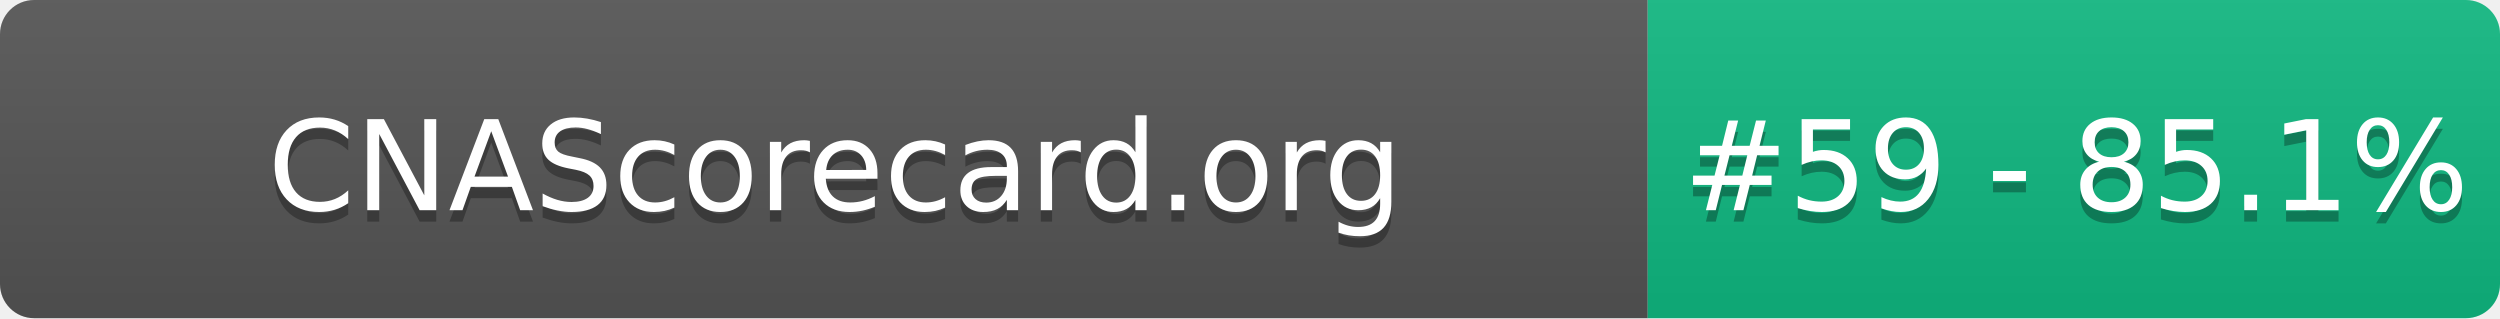
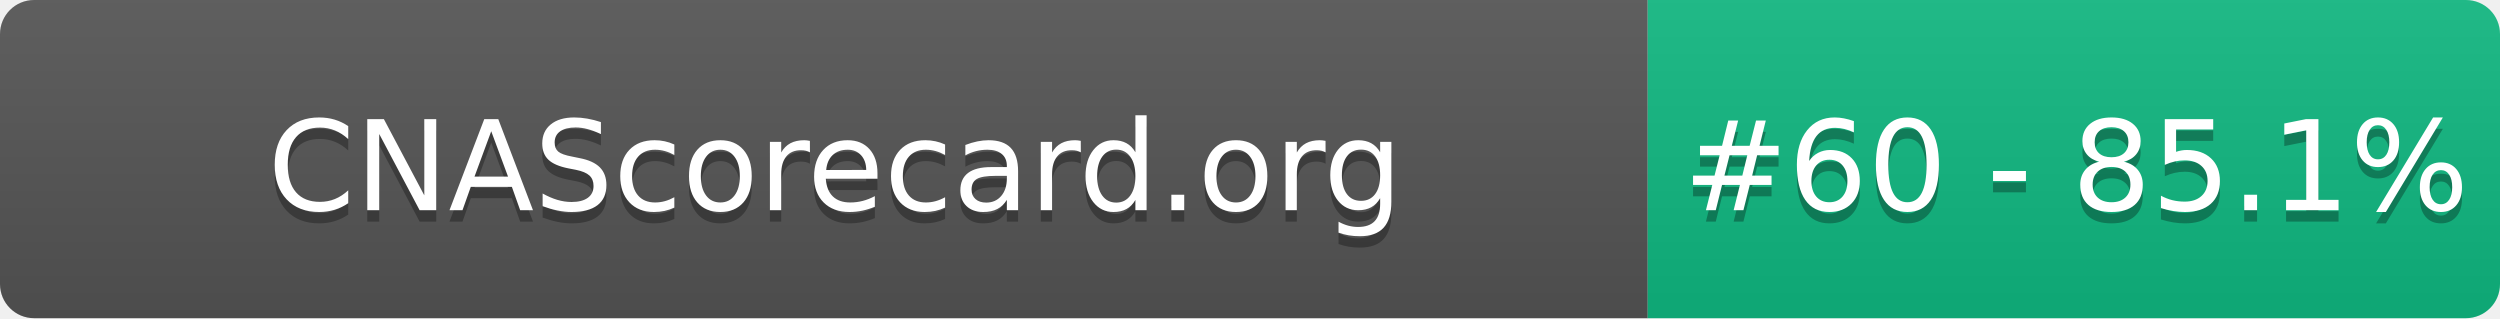
- <svg xmlns="http://www.w3.org/2000/svg" width="220" height="28" role="img" aria-label="CNAScorecard.org: #59 - 85.1%">
+ <svg xmlns="http://www.w3.org/2000/svg" width="220" height="28" role="img" aria-label="CNAScorecard.org: #60 - 85.1%">
  <linearGradient id="s" x2="0" y2="100%">
    <stop offset="0" stop-color="#bbb" stop-opacity=".1" />
    <stop offset="1" stop-opacity=".1" />
  </linearGradient>
  <clipPath id="r">
    <rect width="220" height="28" rx="3" fill="#fff" />
  </clipPath>
  <g clip-path="url(#r)">
    <rect width="145" height="28" fill="#555" />
    <rect x="145" width="75" height="28" fill="#10B981" />
    <rect width="220" height="28" fill="url(#s)" />
  </g>
  <g fill="#fff" text-anchor="middle" font-family="Verdana,Geneva,DejaVu Sans,sans-serif" text-rendering="geometricPrecision" font-size="110">
    <text aria-hidden="true" x="735" y="195" fill="#010101" fill-opacity=".3" transform="scale(.1)" textLength="1350">CNAScorecard.org</text>
    <text x="735" y="185" transform="scale(.1)" fill="#fff" textLength="1350">CNAScorecard.org</text>
-     <text aria-hidden="true" x="1827" y="195" fill="#010101" fill-opacity=".3" transform="scale(.1)" textLength="605">#59 - 85.1%</text>
-     <text x="1827" y="185" transform="scale(.1)" fill="#fff" textLength="605">#59 - 85.1%</text>
+     <text aria-hidden="true" x="1827" y="195" fill="#010101" fill-opacity=".3" transform="scale(.1)" textLength="605">#60 - 85.1%</text>
+     <text x="1827" y="185" transform="scale(.1)" fill="#fff" textLength="605">#60 - 85.1%</text>
  </g>
</svg>
